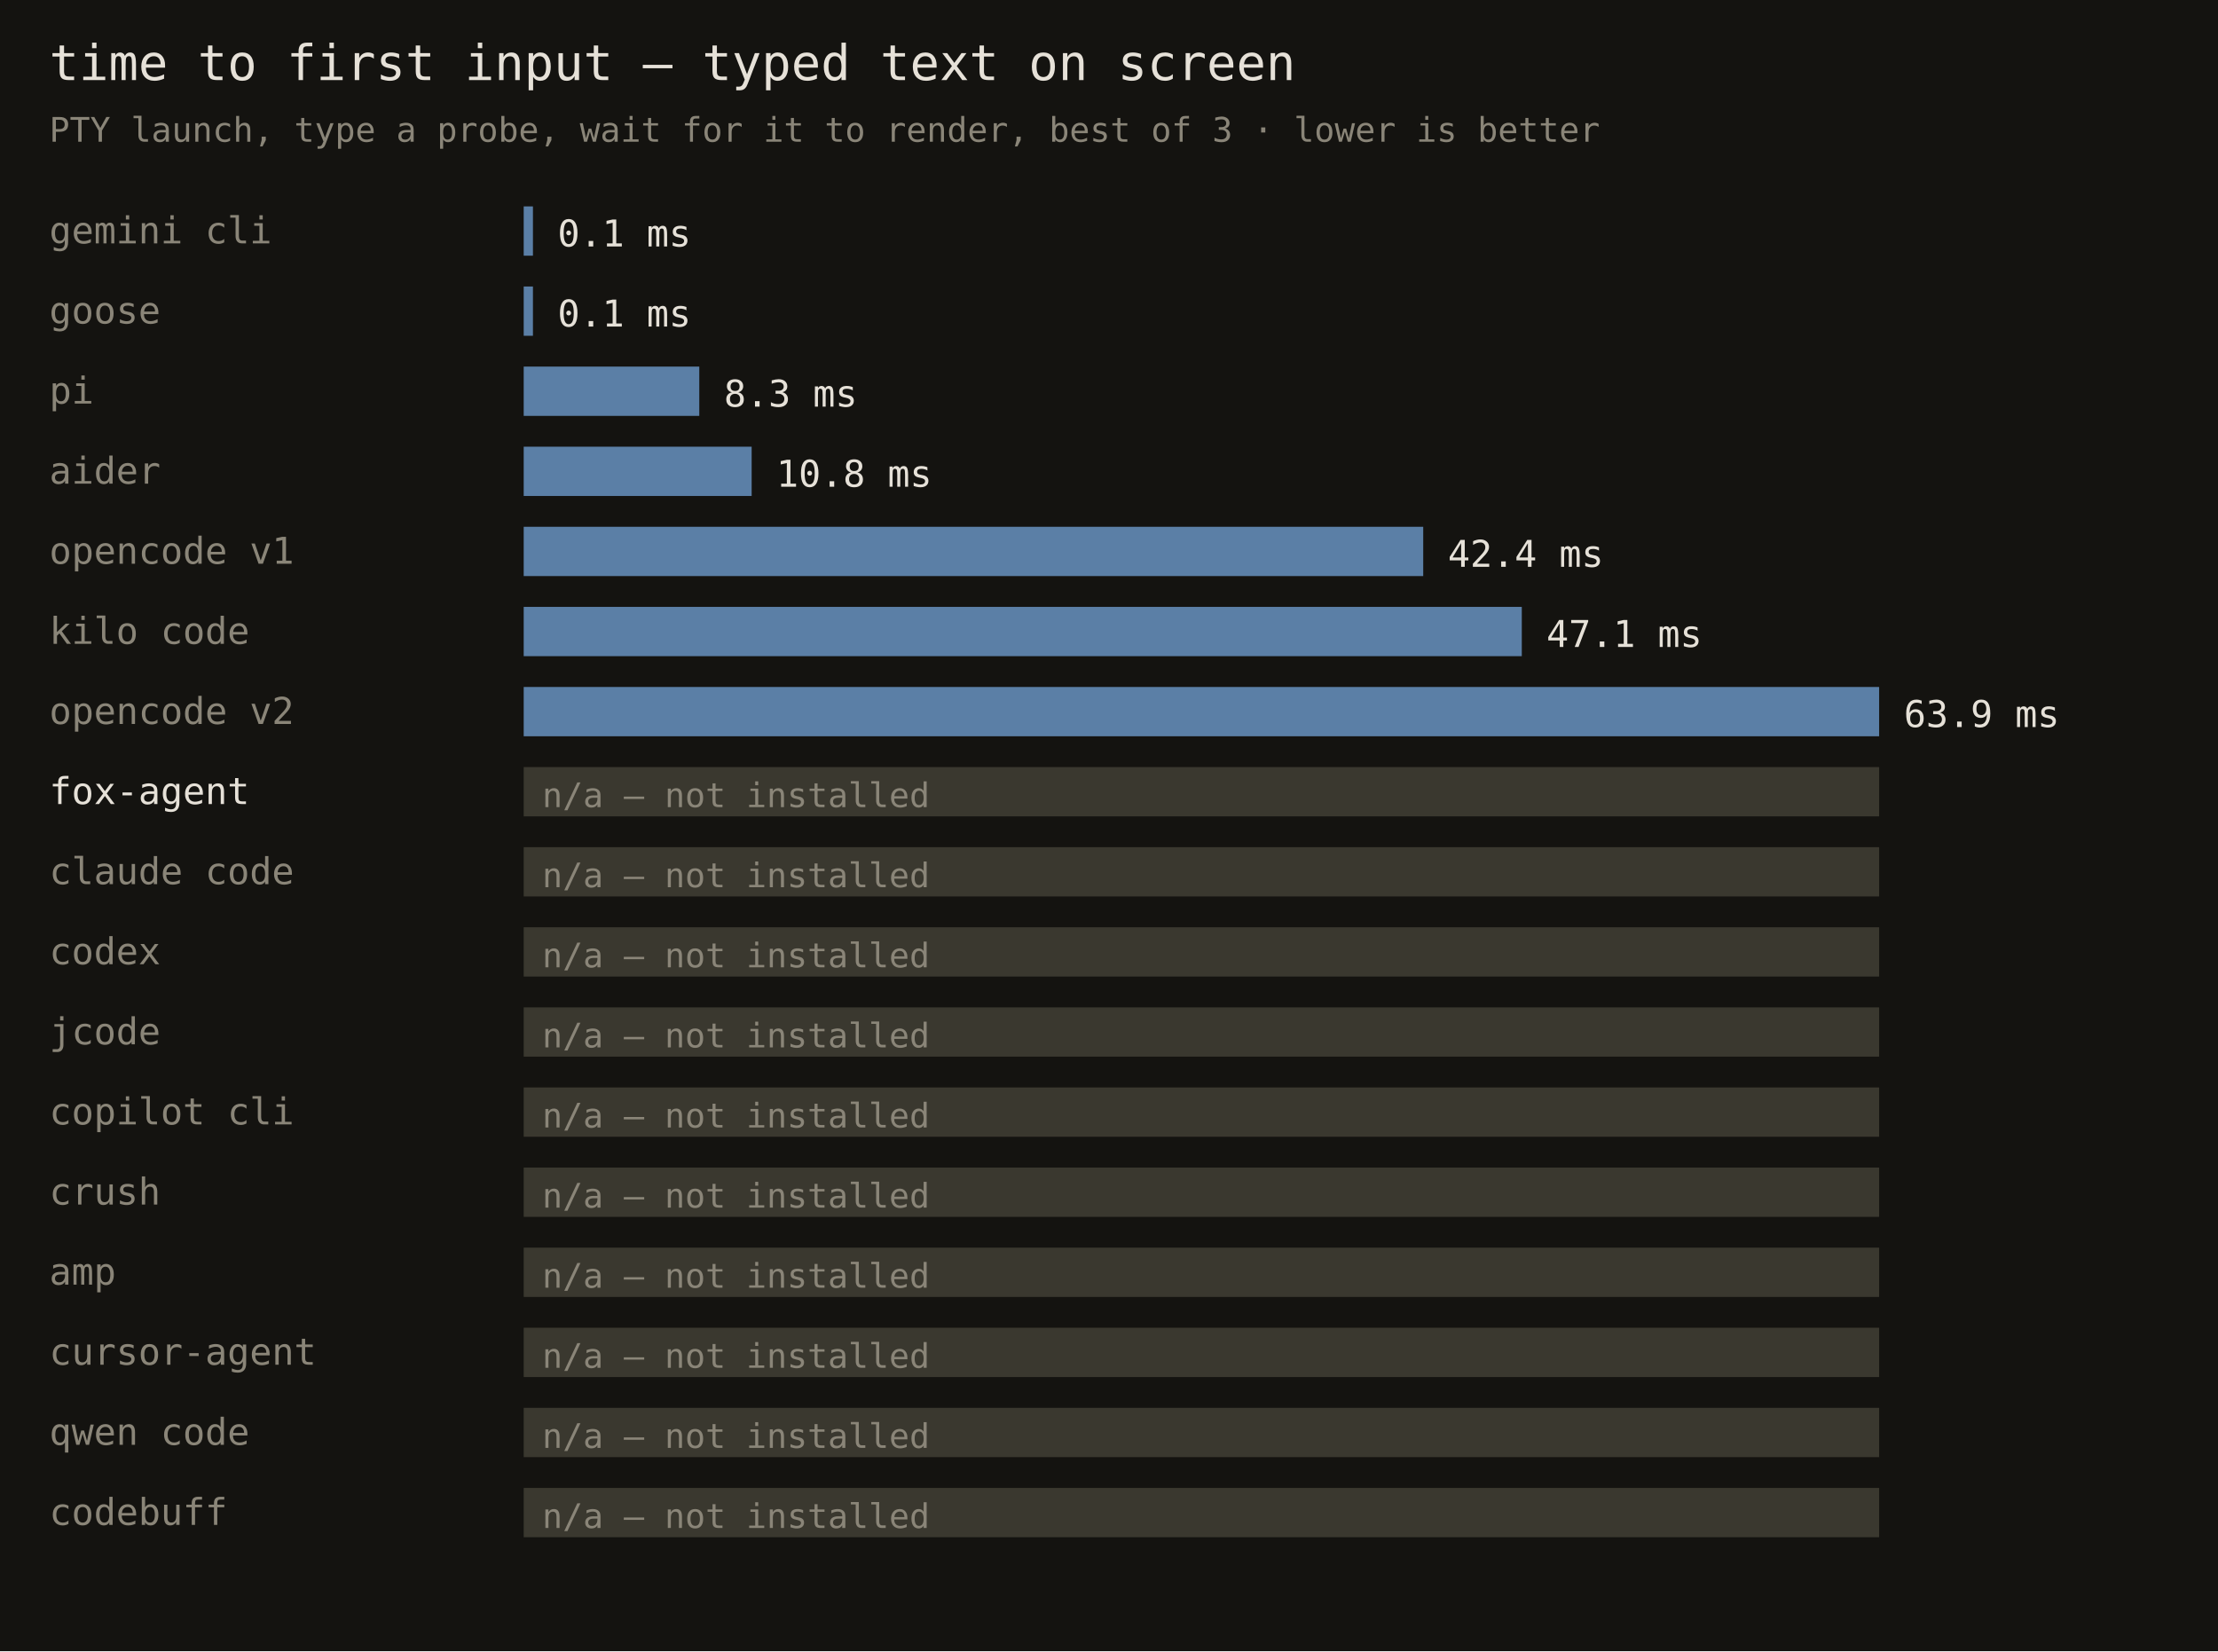
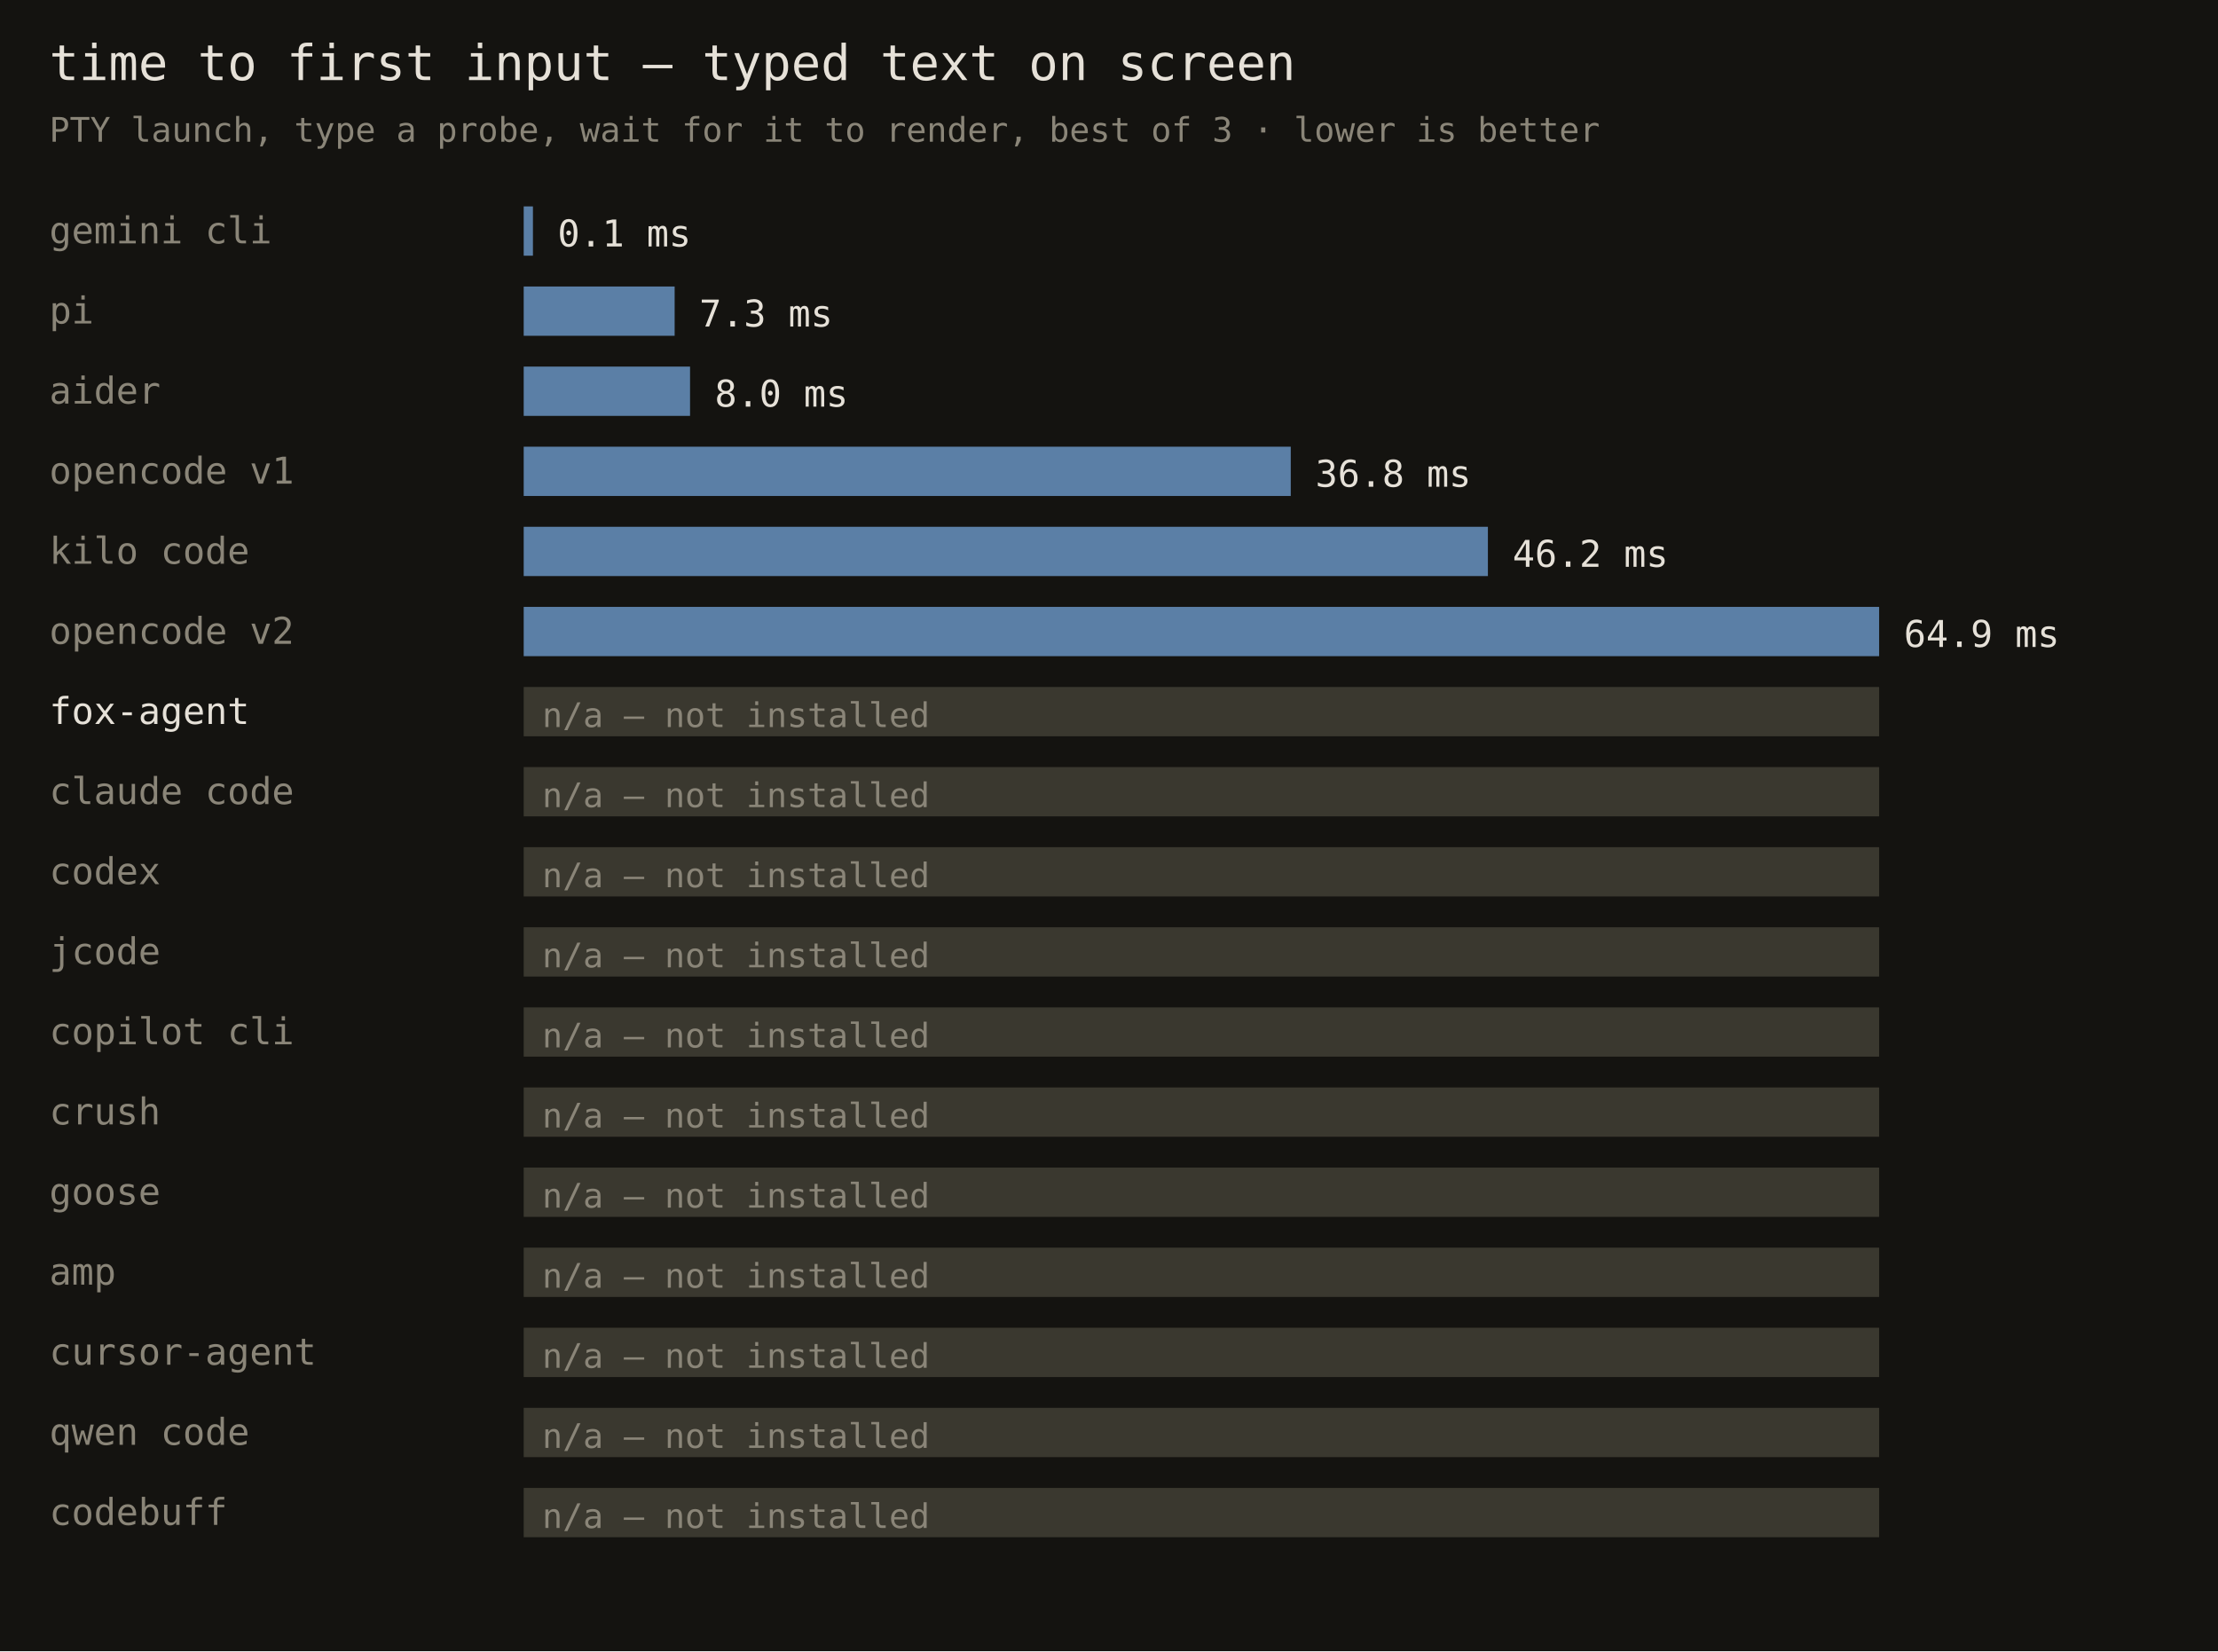
<svg xmlns="http://www.w3.org/2000/svg" width="720" height="536" font-family="monospace">
  <rect width="720" height="536" fill="#141310" />
  <text x="16" y="26" fill="#e6e1d8" font-size="16">time to first input — typed text on screen</text>
  <text x="16" y="46" fill="#8a8578" font-size="11">PTY launch, type a probe, wait for it to render, best of 3 · lower is better</text>
  <text x="16" y="79" fill="#8a8578" font-size="12">gemini cli</text>
  <rect x="170" y="67" width="3" height="16" fill="#5b7fa6" />
  <text x="181" y="80" fill="#e6e1d8" font-size="12">0.1 ms</text>
-   <text x="16" y="105" fill="#8a8578" font-size="12">goose</text>
-   <rect x="170" y="93" width="3" height="16" fill="#5b7fa6" />
-   <text x="181" y="106" fill="#e6e1d8" font-size="12">0.1 ms</text>
-   <text x="16" y="131" fill="#8a8578" font-size="12">pi</text>
-   <rect x="170" y="119" width="57" height="16" fill="#5b7fa6" />
-   <text x="235" y="132" fill="#e6e1d8" font-size="12">8.3 ms</text>
-   <text x="16" y="157" fill="#8a8578" font-size="12">aider</text>
-   <rect x="170" y="145" width="74" height="16" fill="#5b7fa6" />
-   <text x="252" y="158" fill="#e6e1d8" font-size="12">10.8 ms</text>
-   <text x="16" y="183" fill="#8a8578" font-size="12">opencode v1</text>
-   <rect x="170" y="171" width="292" height="16" fill="#5b7fa6" />
-   <text x="470" y="184" fill="#e6e1d8" font-size="12">42.4 ms</text>
-   <text x="16" y="209" fill="#8a8578" font-size="12">kilo code</text>
-   <rect x="170" y="197" width="324" height="16" fill="#5b7fa6" />
-   <text x="502" y="210" fill="#e6e1d8" font-size="12">47.1 ms</text>
-   <text x="16" y="235" fill="#8a8578" font-size="12">opencode v2</text>
-   <rect x="170" y="223" width="440" height="16" fill="#5b7fa6" />
-   <text x="618" y="236" fill="#e6e1d8" font-size="12">63.9 ms</text>
-   <text x="16" y="261" fill="#e6e1d8" font-size="12">fox-agent</text>
+   <text x="16" y="105" fill="#8a8578" font-size="12">pi</text>
+   <rect x="170" y="93" width="49" height="16" fill="#5b7fa6" />
+   <text x="227" y="106" fill="#e6e1d8" font-size="12">7.3 ms</text>
+   <text x="16" y="131" fill="#8a8578" font-size="12">aider</text>
+   <rect x="170" y="119" width="54" height="16" fill="#5b7fa6" />
+   <text x="232" y="132" fill="#e6e1d8" font-size="12">8.0 ms</text>
+   <text x="16" y="157" fill="#8a8578" font-size="12">opencode v1</text>
+   <rect x="170" y="145" width="249" height="16" fill="#5b7fa6" />
+   <text x="427" y="158" fill="#e6e1d8" font-size="12">36.8 ms</text>
+   <text x="16" y="183" fill="#8a8578" font-size="12">kilo code</text>
+   <rect x="170" y="171" width="313" height="16" fill="#5b7fa6" />
+   <text x="491" y="184" fill="#e6e1d8" font-size="12">46.2 ms</text>
+   <text x="16" y="209" fill="#8a8578" font-size="12">opencode v2</text>
+   <rect x="170" y="197" width="440" height="16" fill="#5b7fa6" />
+   <text x="618" y="210" fill="#e6e1d8" font-size="12">64.9 ms</text>
+   <text x="16" y="235" fill="#e6e1d8" font-size="12">fox-agent</text>
+   <rect x="170" y="223" width="440" height="16" fill="#3a382f" />
+   <text x="176" y="236" fill="#8a8578" font-size="11">n/a — not installed</text>
+   <text x="16" y="261" fill="#8a8578" font-size="12">claude code</text>
  <rect x="170" y="249" width="440" height="16" fill="#3a382f" />
  <text x="176" y="262" fill="#8a8578" font-size="11">n/a — not installed</text>
-   <text x="16" y="287" fill="#8a8578" font-size="12">claude code</text>
+   <text x="16" y="287" fill="#8a8578" font-size="12">codex</text>
  <rect x="170" y="275" width="440" height="16" fill="#3a382f" />
  <text x="176" y="288" fill="#8a8578" font-size="11">n/a — not installed</text>
-   <text x="16" y="313" fill="#8a8578" font-size="12">codex</text>
+   <text x="16" y="313" fill="#8a8578" font-size="12">jcode</text>
  <rect x="170" y="301" width="440" height="16" fill="#3a382f" />
  <text x="176" y="314" fill="#8a8578" font-size="11">n/a — not installed</text>
-   <text x="16" y="339" fill="#8a8578" font-size="12">jcode</text>
+   <text x="16" y="339" fill="#8a8578" font-size="12">copilot cli</text>
  <rect x="170" y="327" width="440" height="16" fill="#3a382f" />
  <text x="176" y="340" fill="#8a8578" font-size="11">n/a — not installed</text>
-   <text x="16" y="365" fill="#8a8578" font-size="12">copilot cli</text>
+   <text x="16" y="365" fill="#8a8578" font-size="12">crush</text>
  <rect x="170" y="353" width="440" height="16" fill="#3a382f" />
  <text x="176" y="366" fill="#8a8578" font-size="11">n/a — not installed</text>
-   <text x="16" y="391" fill="#8a8578" font-size="12">crush</text>
+   <text x="16" y="391" fill="#8a8578" font-size="12">goose</text>
  <rect x="170" y="379" width="440" height="16" fill="#3a382f" />
  <text x="176" y="392" fill="#8a8578" font-size="11">n/a — not installed</text>
  <text x="16" y="417" fill="#8a8578" font-size="12">amp</text>
  <rect x="170" y="405" width="440" height="16" fill="#3a382f" />
  <text x="176" y="418" fill="#8a8578" font-size="11">n/a — not installed</text>
  <text x="16" y="443" fill="#8a8578" font-size="12">cursor-agent</text>
  <rect x="170" y="431" width="440" height="16" fill="#3a382f" />
  <text x="176" y="444" fill="#8a8578" font-size="11">n/a — not installed</text>
  <text x="16" y="469" fill="#8a8578" font-size="12">qwen code</text>
  <rect x="170" y="457" width="440" height="16" fill="#3a382f" />
  <text x="176" y="470" fill="#8a8578" font-size="11">n/a — not installed</text>
  <text x="16" y="495" fill="#8a8578" font-size="12">codebuff</text>
  <rect x="170" y="483" width="440" height="16" fill="#3a382f" />
  <text x="176" y="496" fill="#8a8578" font-size="11">n/a — not installed</text>
</svg>
